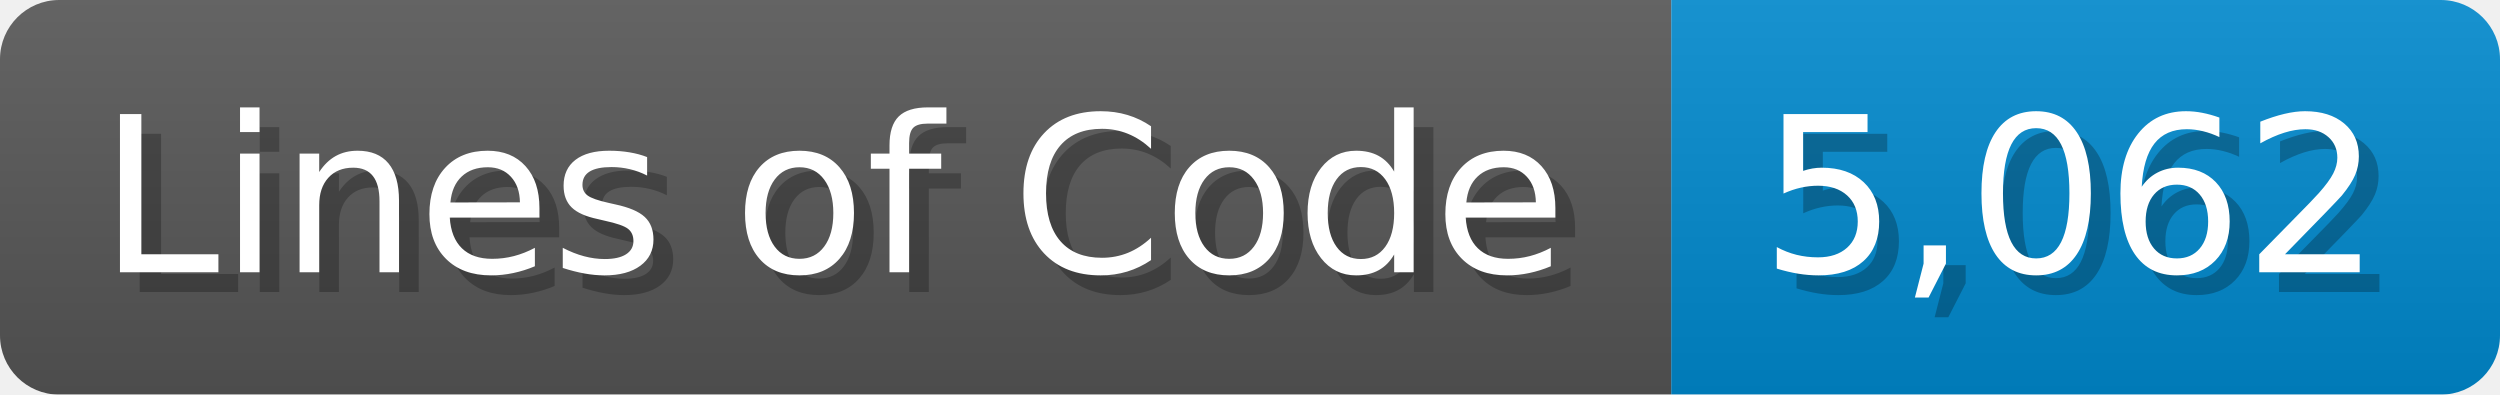
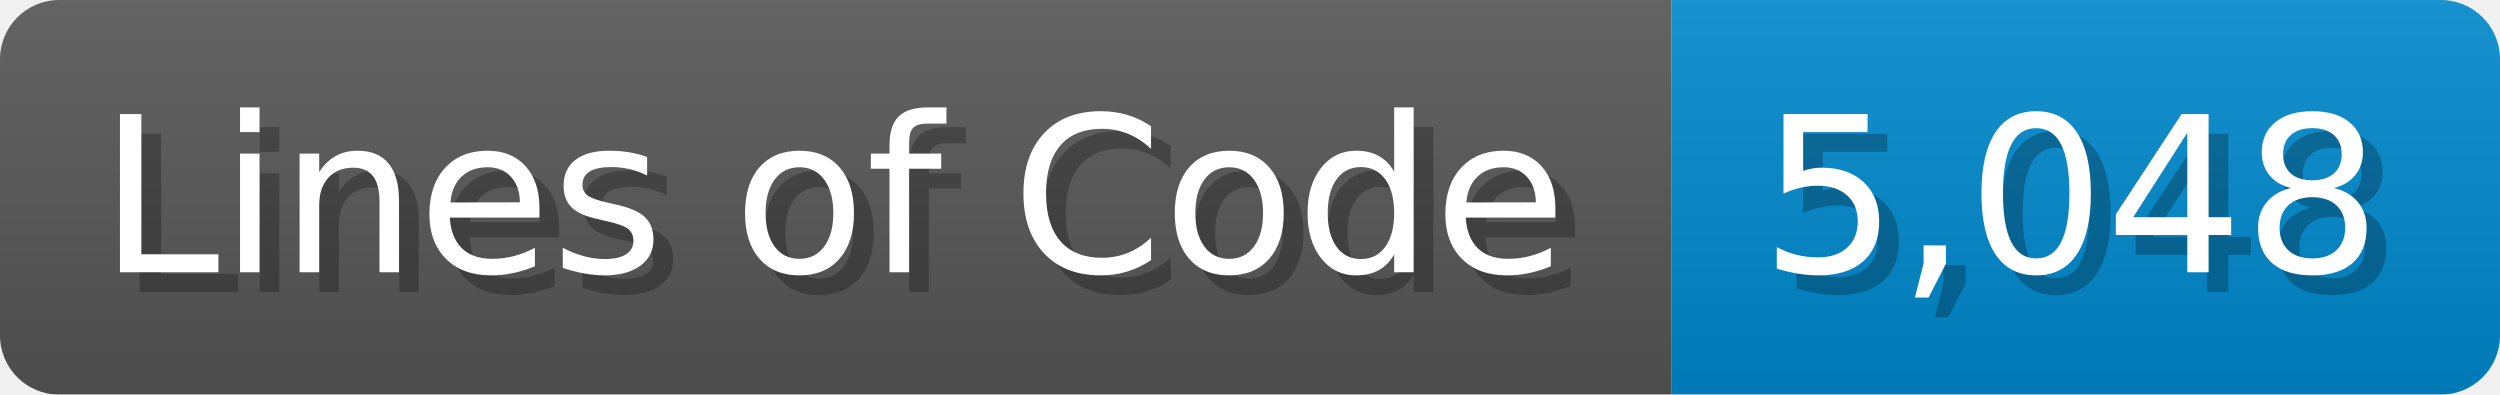
<svg xmlns="http://www.w3.org/2000/svg" width="126.7" height="20" viewBox="0 0 1267 200">
  <linearGradient id="a" x2="0" y2="100%">
    <stop offset="0" stop-opacity=".1" stop-color="#EEE" />
    <stop offset="1" stop-opacity=".1" />
  </linearGradient>
  <mask id="m">
    <rect width="1267" height="200" rx="30" fill="#FFF" />
  </mask>
  <g mask="url(#m)">
    <rect width="847" height="200" fill="#555" />
    <rect width="420" height="200" fill="#08C" x="847" />
    <rect width="1267" height="200" fill="url(#a)" />
  </g>
  <g fill="#fff" text-anchor="start" font-family="Verdana,DejaVu Sans,sans-serif" font-size="110">
    <text x="60" y="148" textLength="747" fill="#000" opacity="0.25">Lines of Code</text>
    <text x="50" y="138" textLength="747">Lines of Code</text>
-     <text x="902" y="148" textLength="320" fill="#000" opacity="0.25">5,062</text>
-     <text x="892" y="138" textLength="320">5,062</text>
+     <text x="902" y="148" textLength="320" fill="#000" opacity="0.25">5,048</text>
+     <text x="892" y="138" textLength="320">5,048</text>
  </g>
</svg>
